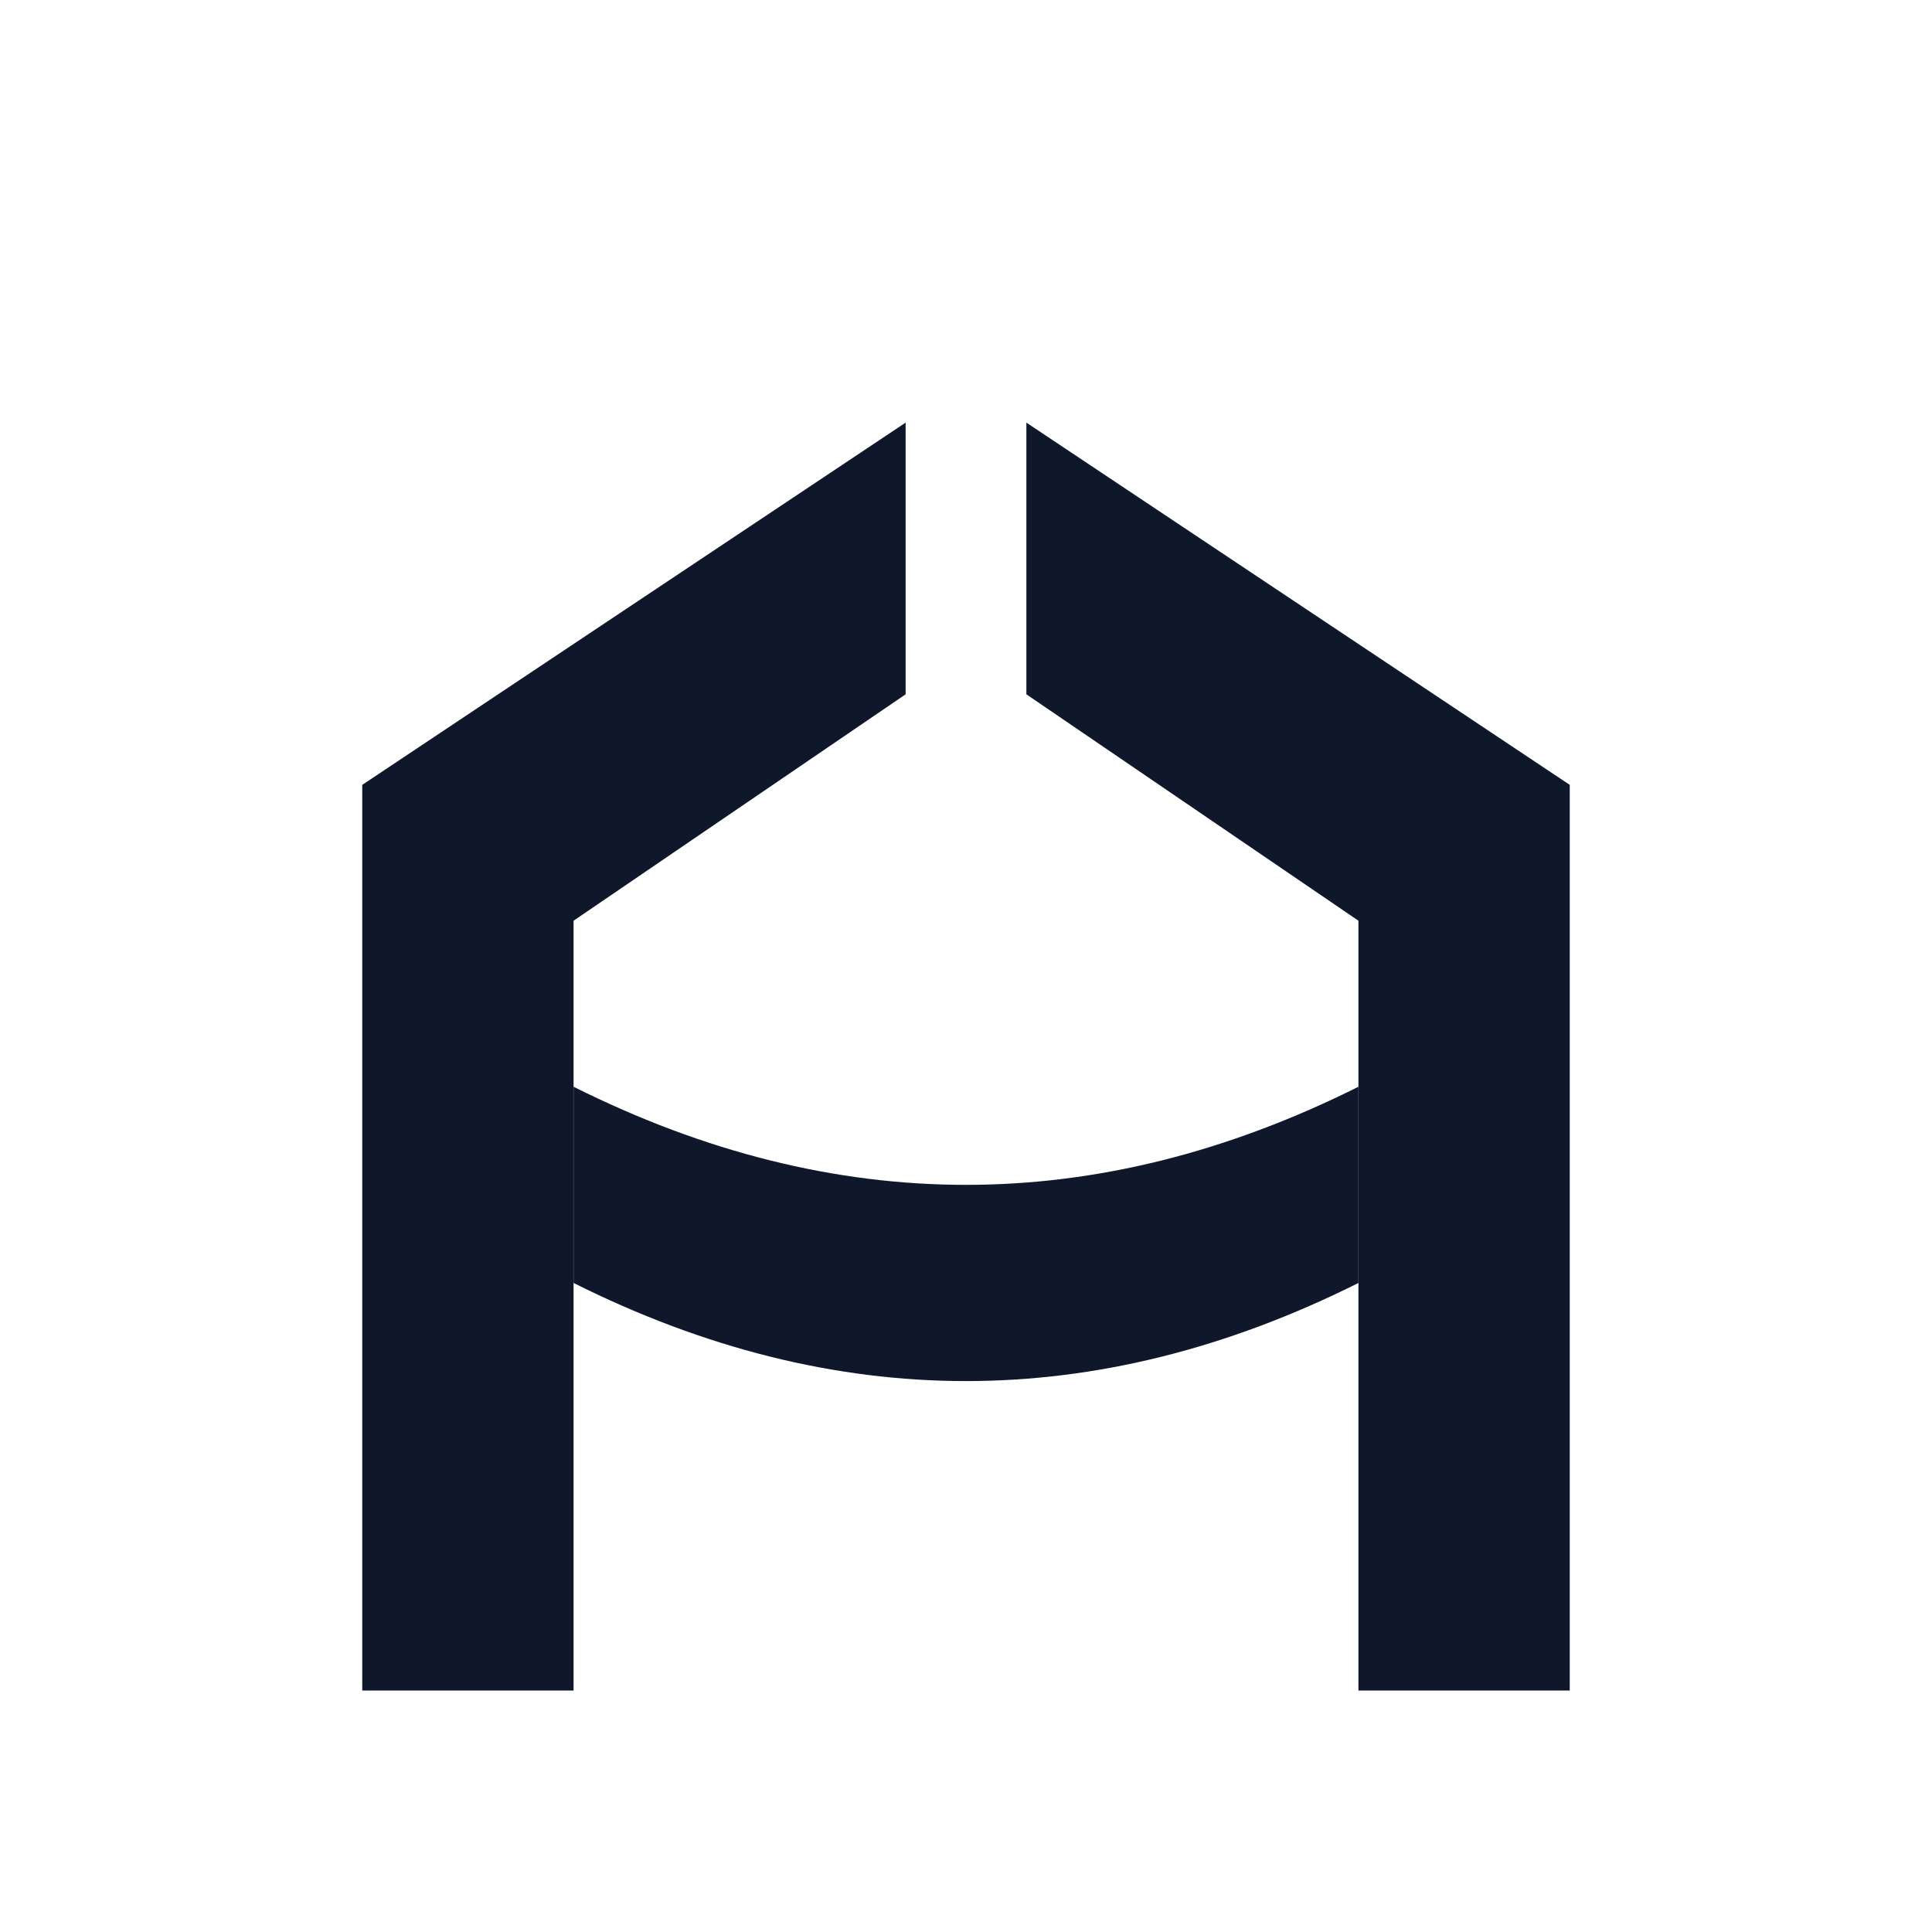
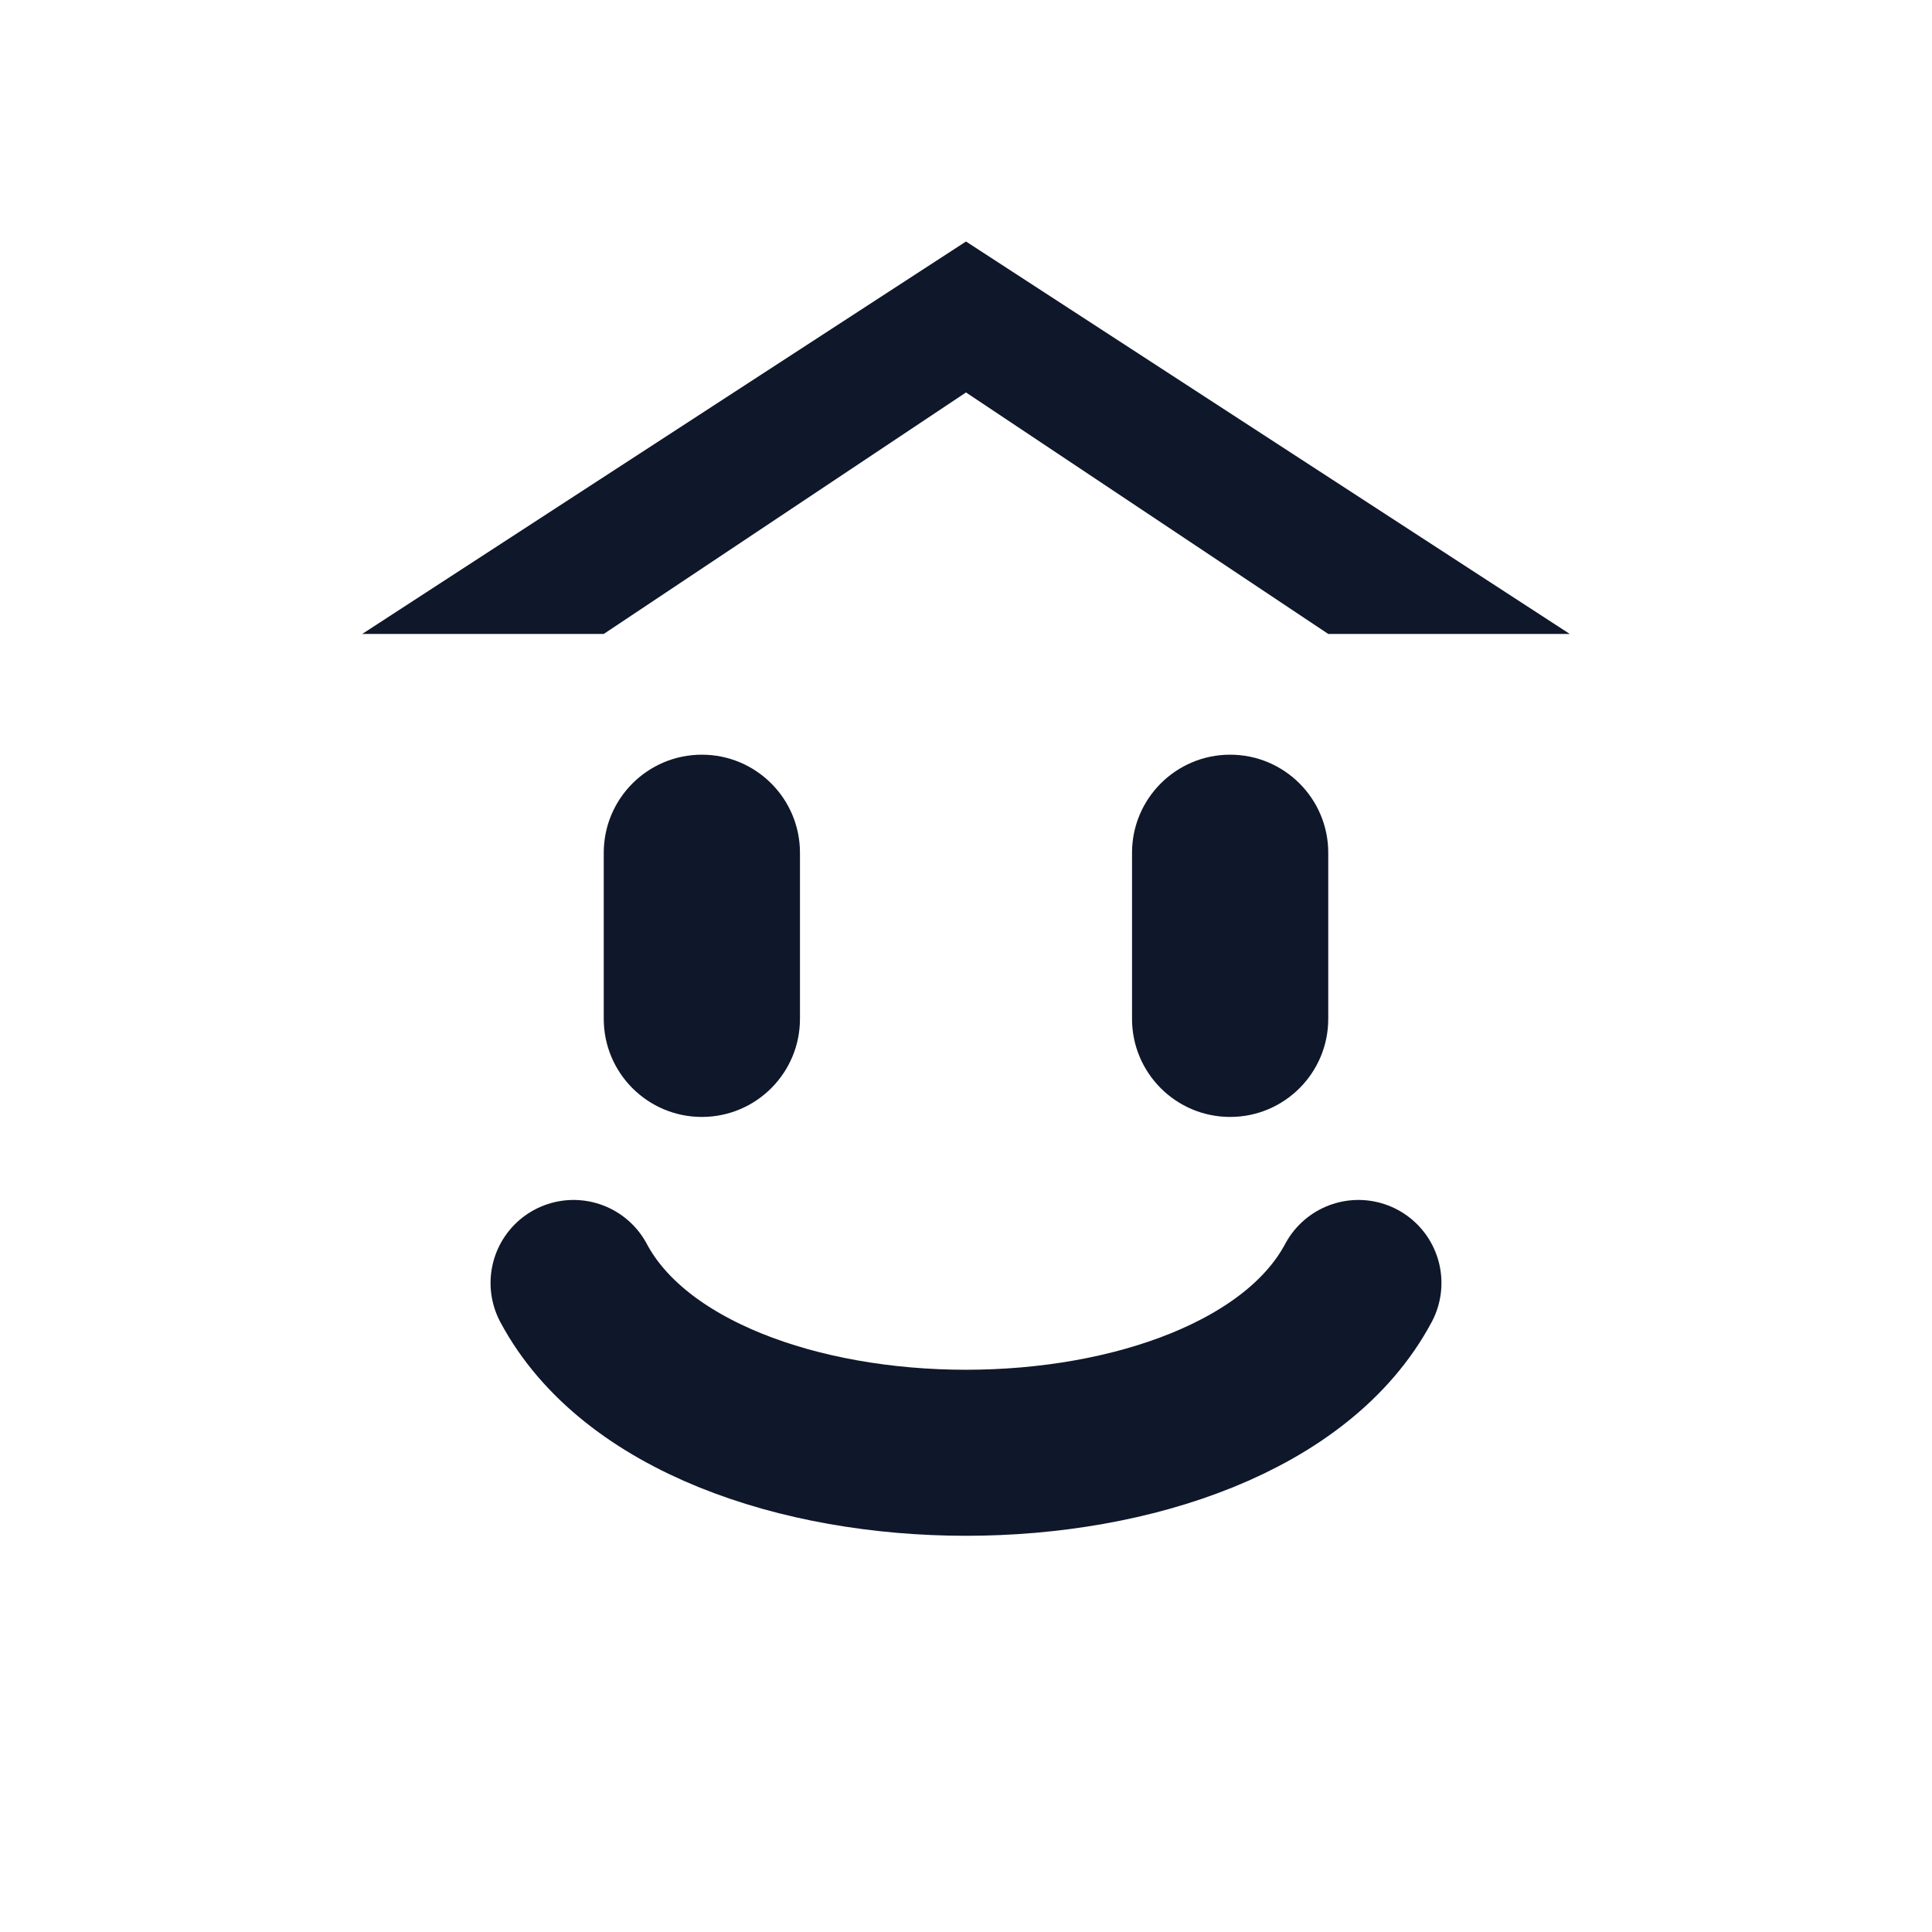
<svg xmlns="http://www.w3.org/2000/svg" viewBox="0 0 64 64" fill="none">
  <style>
-     .hoxi-shape { fill: #0F172A; }
+     .hoxi-fill { fill: #0F172A; }
+     .hoxi-stroke { stroke: #0F172A; }
    @media (prefers-color-scheme: dark) {
-       .hoxi-shape { fill: #F8FAFC; }
+       .hoxi-fill { fill: #F8FAFC; }
+       .hoxi-stroke { stroke: #F8FAFC; }
    }
  </style>
-   <path class="hoxi-shape" d="M12 56V26L30 14V23L19 30.5V56H12Z" />
-   <path class="hoxi-shape" d="M52 56V26L34 14V23L45 30.5V56H52Z" />
-   <path class="hoxi-shape" d="M19 36Q32 42.5 45 36V42.5Q32 49 19 42.5Z" />
+   <path class="hoxi-fill" d="M32 8L52 21H44L32 13L20 21H12L32 8Z" />
+   <rect class="hoxi-fill" x="20" y="25" width="6.5" height="12" rx="3.25" />
+   <rect class="hoxi-fill" x="37.5" y="25" width="6.5" height="12" rx="3.25" />
+   <path class="hoxi-stroke" d="M19 42.5C23 50 41 50 45 42.5" stroke-width="5.5" stroke-linecap="round" />
</svg>
